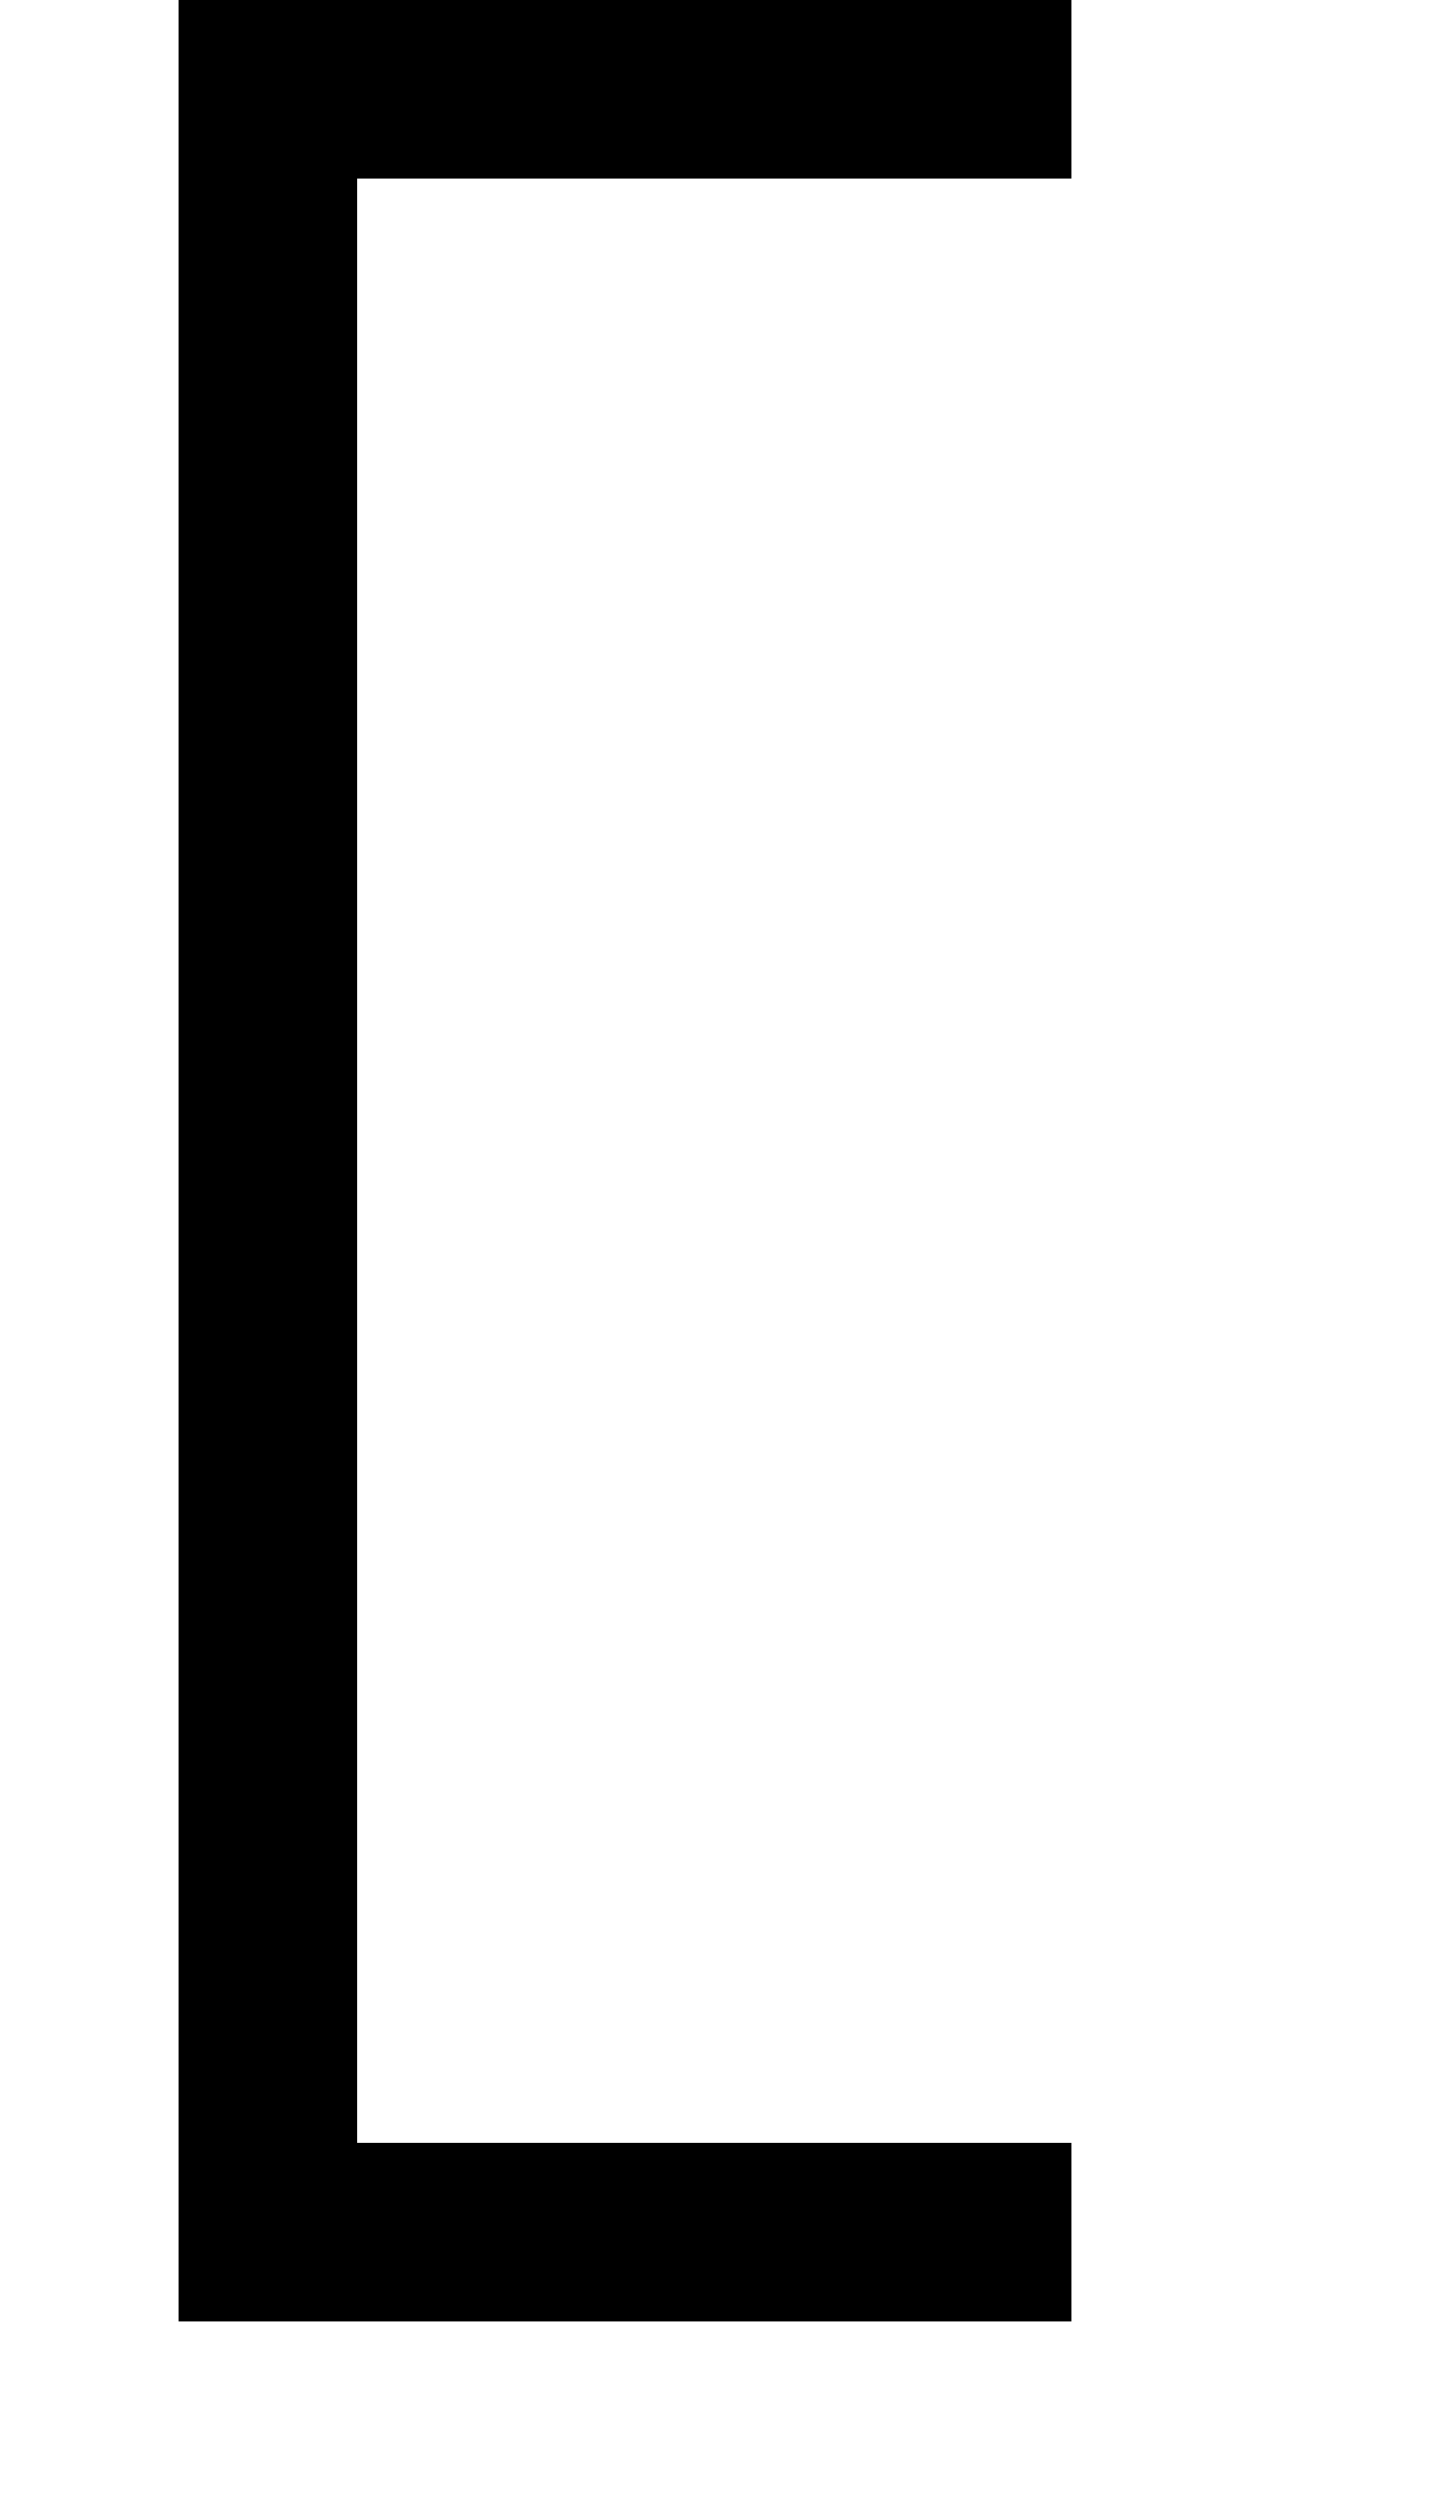
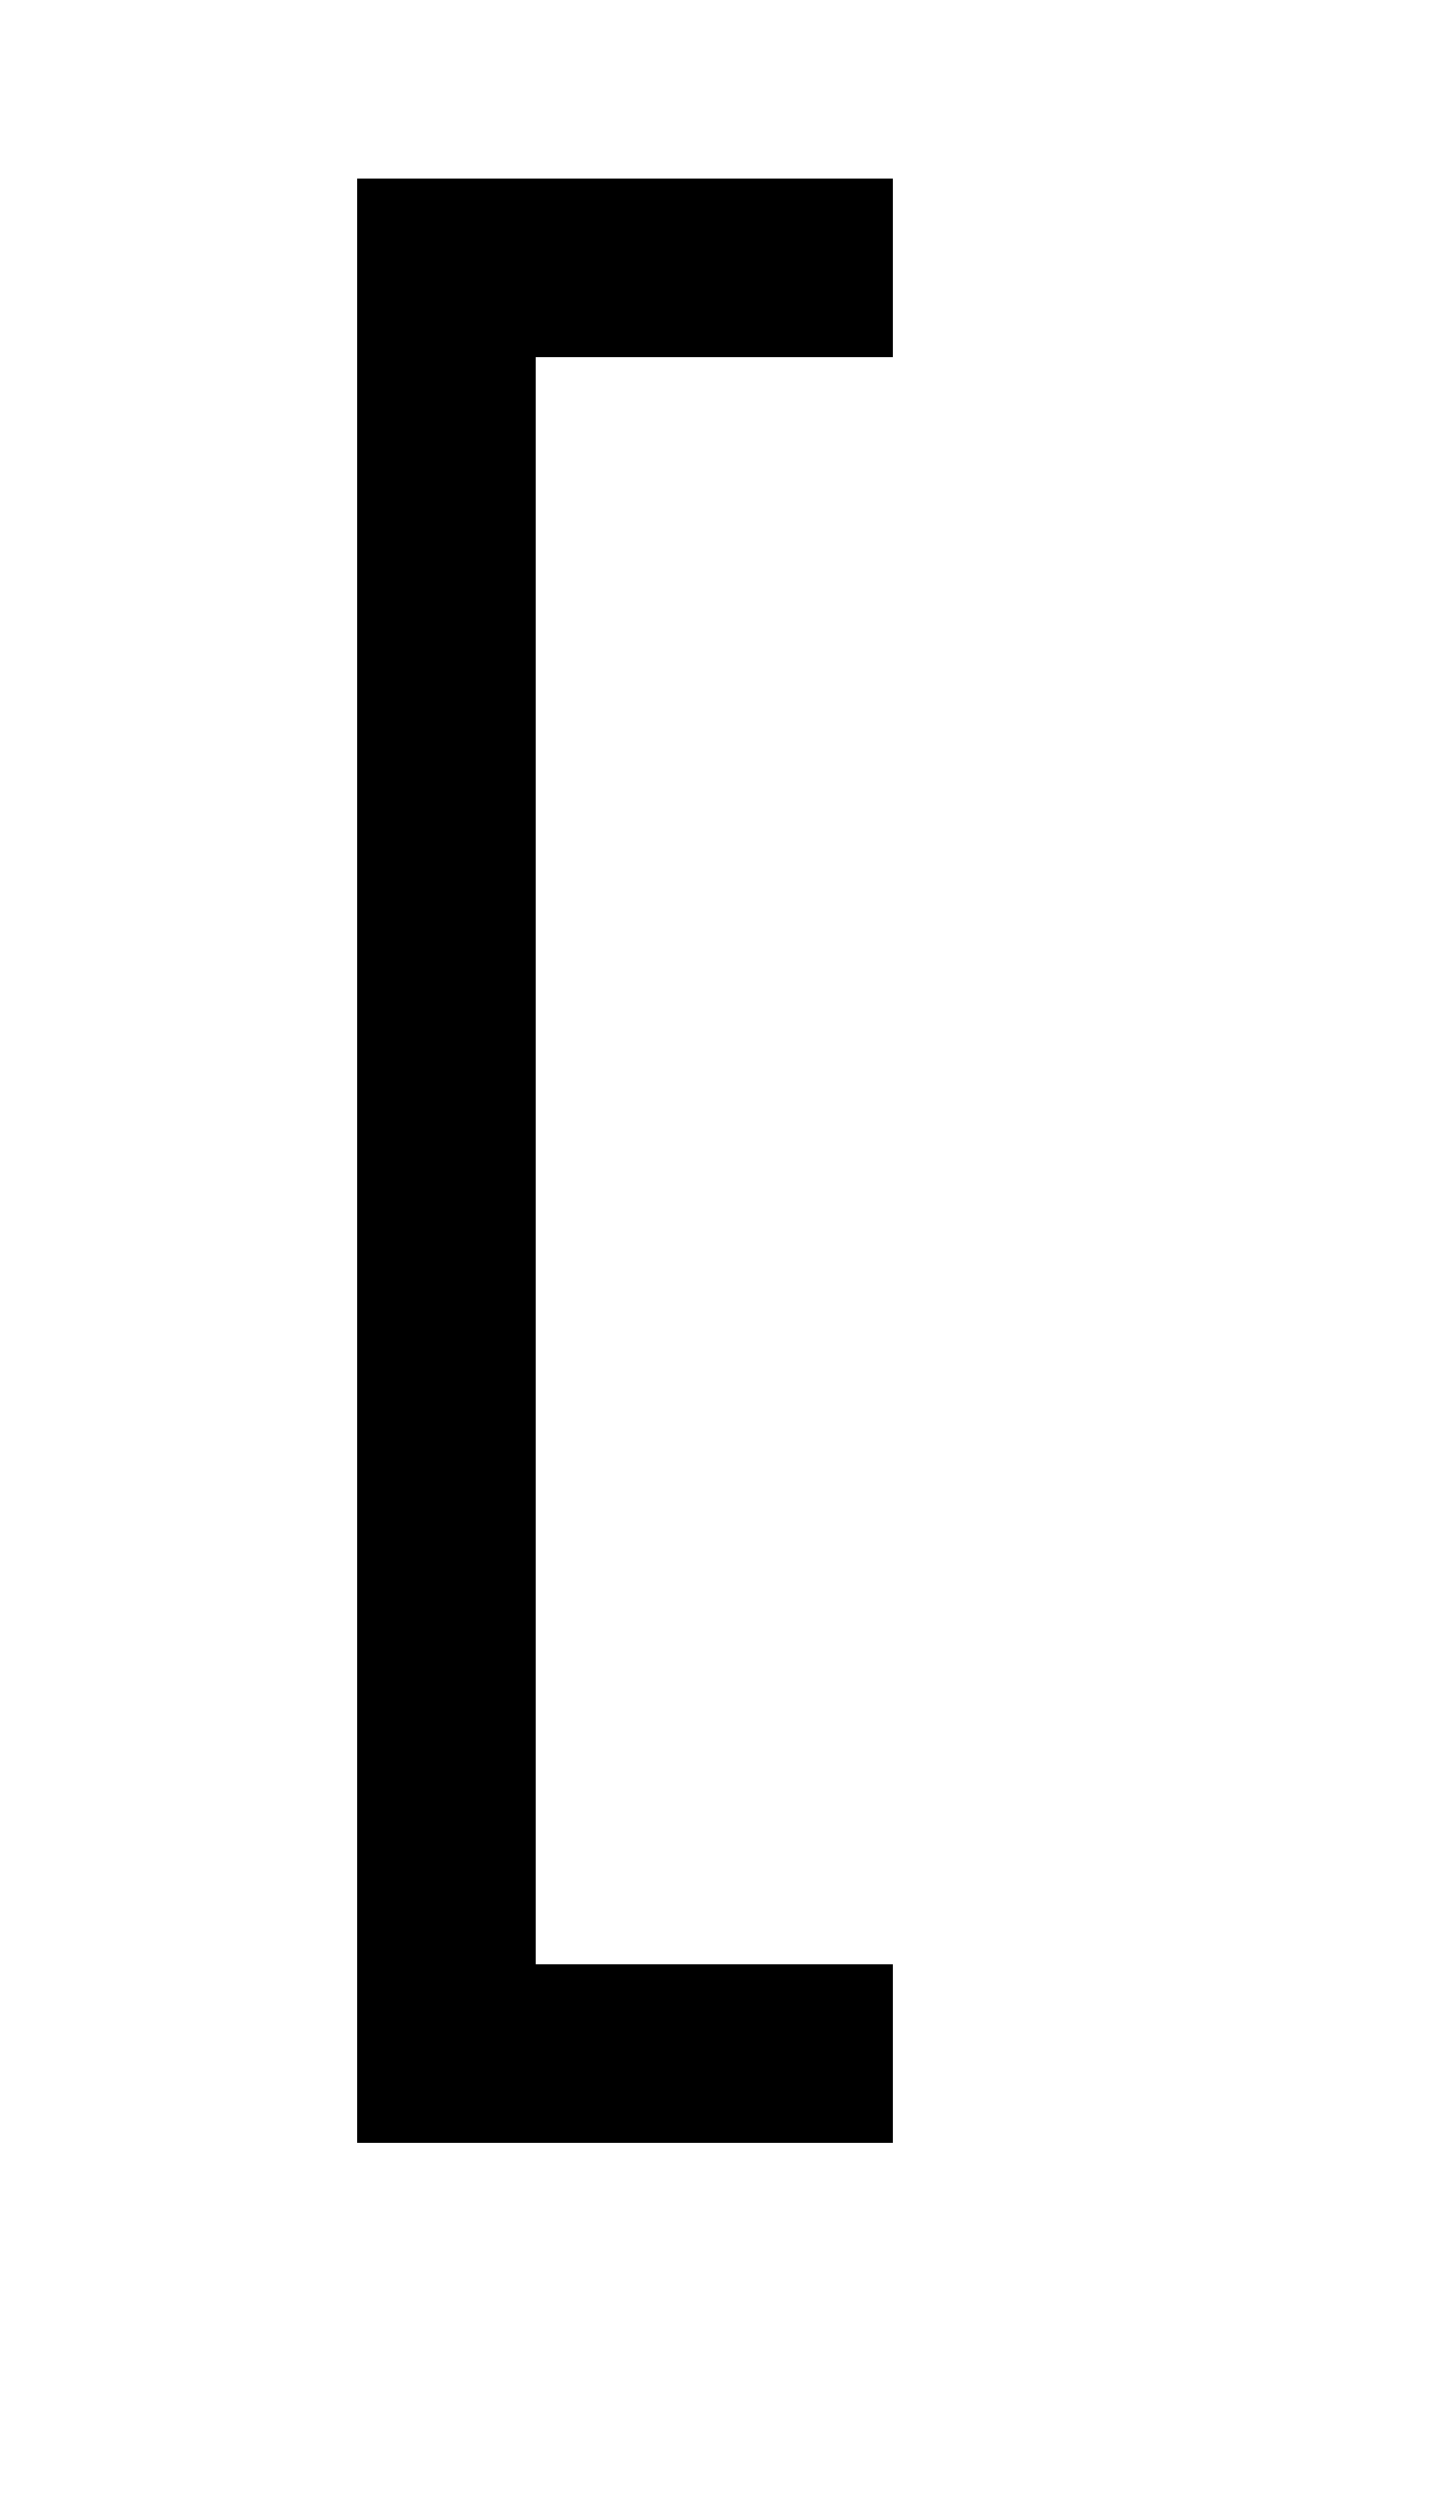
<svg xmlns="http://www.w3.org/2000/svg" width="400" height="700">
-   <path d="M 50,0 V 650 H 300 V 600 H 100 V 50 H 300 V 0 Z" />
+   <path d="M 150,100 H 250 V 50 H 100 V 600 H 250 V 550 H 150 Z" />
</svg>
